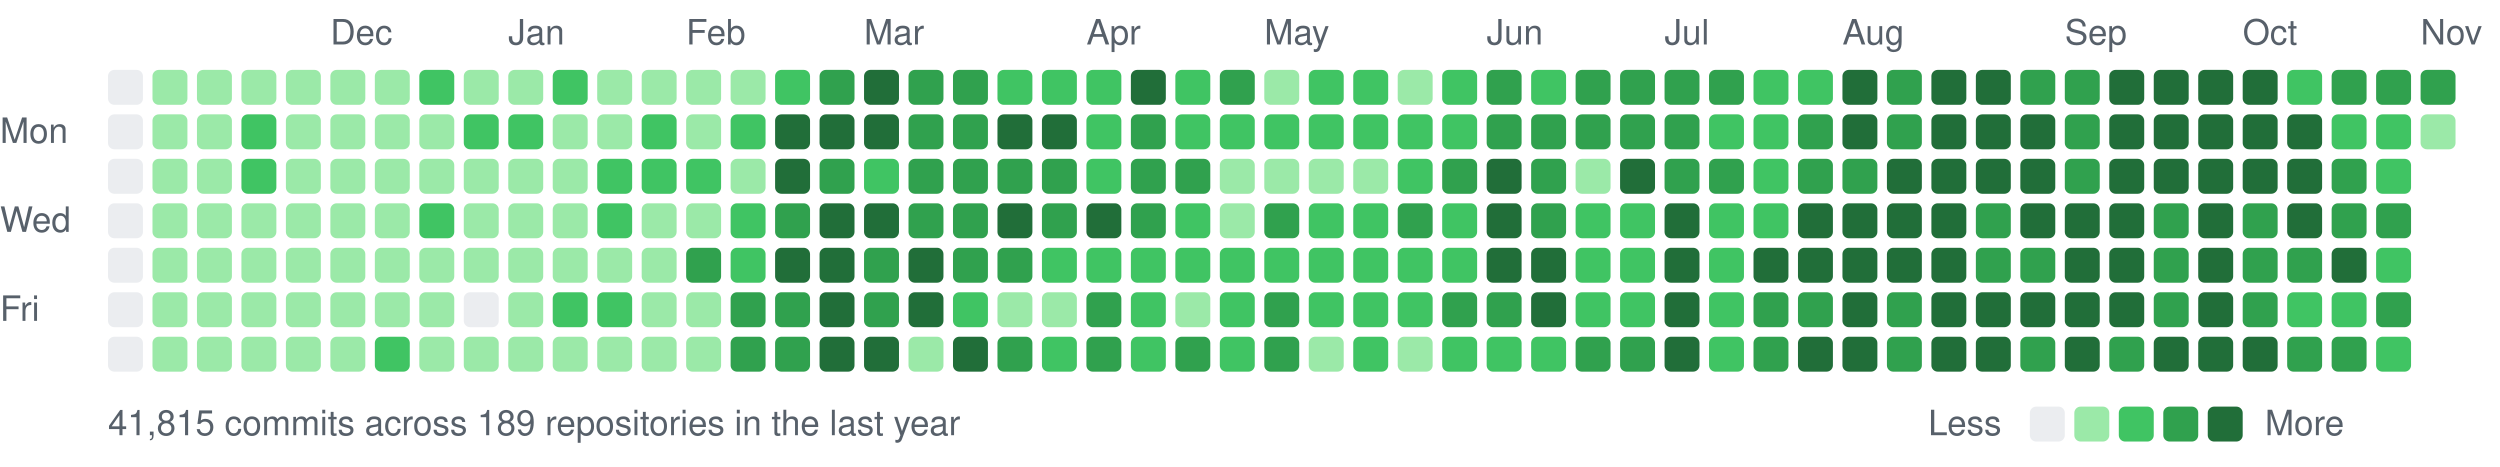
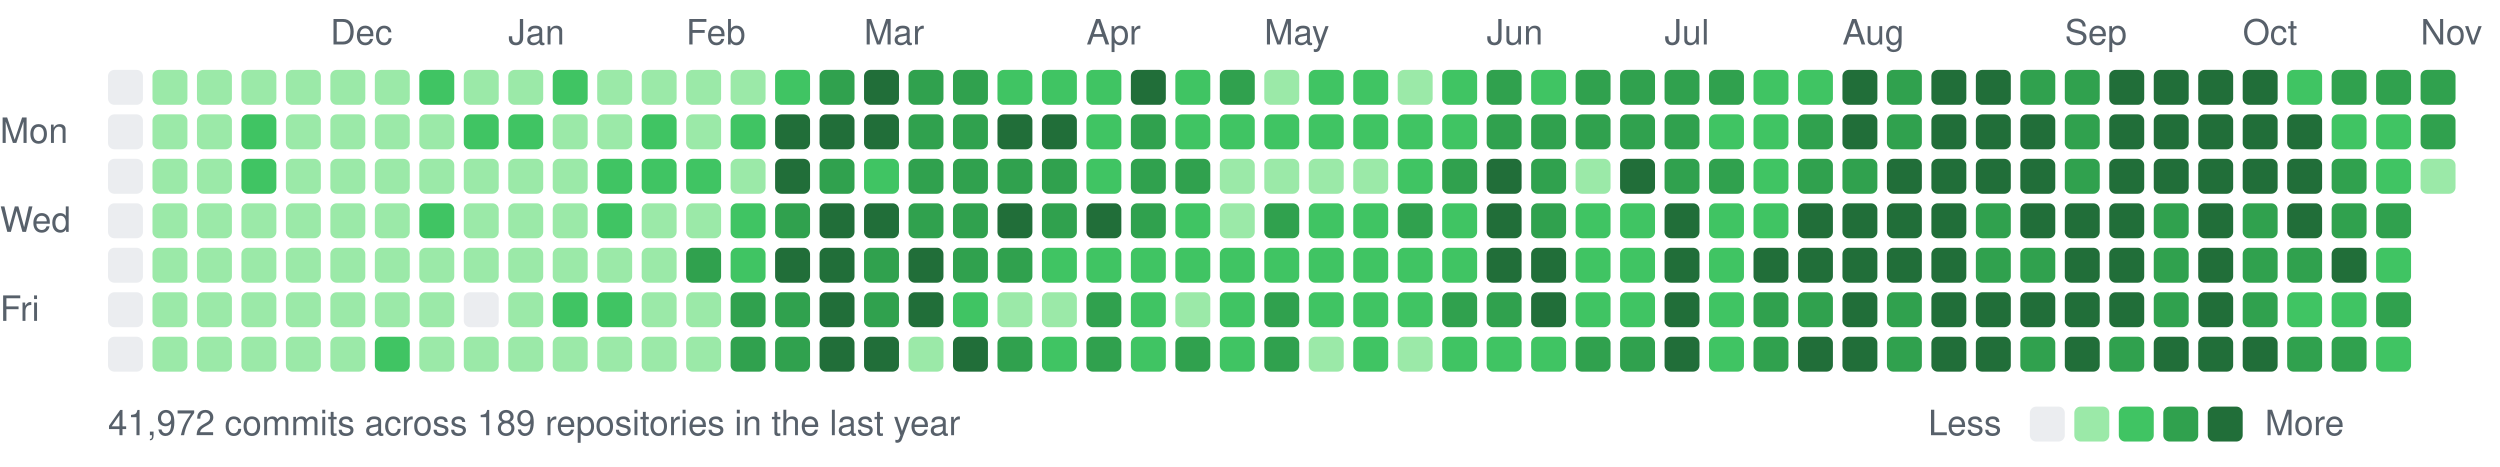
<svg xmlns="http://www.w3.org/2000/svg" width="787" height="147" viewBox="0 0 787 147">
  <style>text{font:11px -apple-system,BlinkMacSystemFont,"Segoe UI",Helvetica,Arial,sans-serif;fill:#57606a}</style>
  <text x="104" y="14">Dec</text>
  <text x="160" y="14">Jan</text>
  <text x="216" y="14">Feb</text>
  <text x="272" y="14">Mar</text>
  <text x="342" y="14">Apr</text>
  <text x="398" y="14">May</text>
  <text x="468" y="14">Jun</text>
  <text x="524" y="14">Jul</text>
  <text x="580" y="14">Aug</text>
  <text x="650" y="14">Sep</text>
  <text x="706" y="14">Oct</text>
  <text x="762" y="14">Nov</text>
  <text x="0" y="45">Mon</text>
  <text x="0" y="73">Wed</text>
  <text x="0" y="101">Fri</text>
  <rect x="34" y="22" width="11" height="11" rx="2" fill="#ebedf0" />
  <rect x="34" y="36" width="11" height="11" rx="2" fill="#ebedf0" />
  <rect x="34" y="50" width="11" height="11" rx="2" fill="#ebedf0" />
  <rect x="34" y="64" width="11" height="11" rx="2" fill="#ebedf0" />
  <rect x="34" y="78" width="11" height="11" rx="2" fill="#ebedf0" />
  <rect x="34" y="92" width="11" height="11" rx="2" fill="#ebedf0" />
  <rect x="34" y="106" width="11" height="11" rx="2" fill="#ebedf0" />
  <rect x="48" y="22" width="11" height="11" rx="2" fill="#9be9a8" />
  <rect x="48" y="36" width="11" height="11" rx="2" fill="#9be9a8" />
  <rect x="48" y="50" width="11" height="11" rx="2" fill="#9be9a8" />
  <rect x="48" y="64" width="11" height="11" rx="2" fill="#9be9a8" />
  <rect x="48" y="78" width="11" height="11" rx="2" fill="#9be9a8" />
  <rect x="48" y="92" width="11" height="11" rx="2" fill="#9be9a8" />
  <rect x="48" y="106" width="11" height="11" rx="2" fill="#9be9a8" />
  <rect x="62" y="22" width="11" height="11" rx="2" fill="#9be9a8" />
  <rect x="62" y="36" width="11" height="11" rx="2" fill="#9be9a8" />
  <rect x="62" y="50" width="11" height="11" rx="2" fill="#9be9a8" />
  <rect x="62" y="64" width="11" height="11" rx="2" fill="#9be9a8" />
  <rect x="62" y="78" width="11" height="11" rx="2" fill="#9be9a8" />
  <rect x="62" y="92" width="11" height="11" rx="2" fill="#9be9a8" />
  <rect x="62" y="106" width="11" height="11" rx="2" fill="#9be9a8" />
  <rect x="76" y="22" width="11" height="11" rx="2" fill="#9be9a8" />
  <rect x="76" y="36" width="11" height="11" rx="2" fill="#40c463" />
  <rect x="76" y="50" width="11" height="11" rx="2" fill="#40c463" />
  <rect x="76" y="64" width="11" height="11" rx="2" fill="#9be9a8" />
  <rect x="76" y="78" width="11" height="11" rx="2" fill="#9be9a8" />
  <rect x="76" y="92" width="11" height="11" rx="2" fill="#9be9a8" />
  <rect x="76" y="106" width="11" height="11" rx="2" fill="#9be9a8" />
  <rect x="90" y="22" width="11" height="11" rx="2" fill="#9be9a8" />
  <rect x="90" y="36" width="11" height="11" rx="2" fill="#9be9a8" />
  <rect x="90" y="50" width="11" height="11" rx="2" fill="#9be9a8" />
  <rect x="90" y="64" width="11" height="11" rx="2" fill="#9be9a8" />
  <rect x="90" y="78" width="11" height="11" rx="2" fill="#9be9a8" />
  <rect x="90" y="92" width="11" height="11" rx="2" fill="#9be9a8" />
  <rect x="90" y="106" width="11" height="11" rx="2" fill="#9be9a8" />
  <rect x="104" y="22" width="11" height="11" rx="2" fill="#9be9a8" />
  <rect x="104" y="36" width="11" height="11" rx="2" fill="#9be9a8" />
  <rect x="104" y="50" width="11" height="11" rx="2" fill="#9be9a8" />
  <rect x="104" y="64" width="11" height="11" rx="2" fill="#9be9a8" />
  <rect x="104" y="78" width="11" height="11" rx="2" fill="#9be9a8" />
  <rect x="104" y="92" width="11" height="11" rx="2" fill="#9be9a8" />
  <rect x="104" y="106" width="11" height="11" rx="2" fill="#9be9a8" />
  <rect x="118" y="22" width="11" height="11" rx="2" fill="#9be9a8" />
  <rect x="118" y="36" width="11" height="11" rx="2" fill="#9be9a8" />
  <rect x="118" y="50" width="11" height="11" rx="2" fill="#9be9a8" />
  <rect x="118" y="64" width="11" height="11" rx="2" fill="#9be9a8" />
  <rect x="118" y="78" width="11" height="11" rx="2" fill="#9be9a8" />
  <rect x="118" y="92" width="11" height="11" rx="2" fill="#9be9a8" />
  <rect x="118" y="106" width="11" height="11" rx="2" fill="#40c463" />
  <rect x="132" y="22" width="11" height="11" rx="2" fill="#40c463" />
  <rect x="132" y="36" width="11" height="11" rx="2" fill="#9be9a8" />
  <rect x="132" y="50" width="11" height="11" rx="2" fill="#9be9a8" />
  <rect x="132" y="64" width="11" height="11" rx="2" fill="#40c463" />
  <rect x="132" y="78" width="11" height="11" rx="2" fill="#9be9a8" />
  <rect x="132" y="92" width="11" height="11" rx="2" fill="#9be9a8" />
  <rect x="132" y="106" width="11" height="11" rx="2" fill="#9be9a8" />
  <rect x="146" y="22" width="11" height="11" rx="2" fill="#9be9a8" />
  <rect x="146" y="36" width="11" height="11" rx="2" fill="#40c463" />
  <rect x="146" y="50" width="11" height="11" rx="2" fill="#9be9a8" />
  <rect x="146" y="64" width="11" height="11" rx="2" fill="#9be9a8" />
  <rect x="146" y="78" width="11" height="11" rx="2" fill="#9be9a8" />
  <rect x="146" y="92" width="11" height="11" rx="2" fill="#ebedf0" />
  <rect x="146" y="106" width="11" height="11" rx="2" fill="#9be9a8" />
  <rect x="160" y="22" width="11" height="11" rx="2" fill="#9be9a8" />
  <rect x="160" y="36" width="11" height="11" rx="2" fill="#40c463" />
  <rect x="160" y="50" width="11" height="11" rx="2" fill="#9be9a8" />
  <rect x="160" y="64" width="11" height="11" rx="2" fill="#9be9a8" />
  <rect x="160" y="78" width="11" height="11" rx="2" fill="#9be9a8" />
  <rect x="160" y="92" width="11" height="11" rx="2" fill="#9be9a8" />
  <rect x="160" y="106" width="11" height="11" rx="2" fill="#9be9a8" />
  <rect x="174" y="22" width="11" height="11" rx="2" fill="#40c463" />
  <rect x="174" y="36" width="11" height="11" rx="2" fill="#9be9a8" />
  <rect x="174" y="50" width="11" height="11" rx="2" fill="#9be9a8" />
  <rect x="174" y="64" width="11" height="11" rx="2" fill="#9be9a8" />
  <rect x="174" y="78" width="11" height="11" rx="2" fill="#9be9a8" />
  <rect x="174" y="92" width="11" height="11" rx="2" fill="#40c463" />
  <rect x="174" y="106" width="11" height="11" rx="2" fill="#9be9a8" />
  <rect x="188" y="22" width="11" height="11" rx="2" fill="#9be9a8" />
  <rect x="188" y="36" width="11" height="11" rx="2" fill="#9be9a8" />
  <rect x="188" y="50" width="11" height="11" rx="2" fill="#40c463" />
  <rect x="188" y="64" width="11" height="11" rx="2" fill="#40c463" />
  <rect x="188" y="78" width="11" height="11" rx="2" fill="#9be9a8" />
  <rect x="188" y="92" width="11" height="11" rx="2" fill="#40c463" />
  <rect x="188" y="106" width="11" height="11" rx="2" fill="#9be9a8" />
  <rect x="202" y="22" width="11" height="11" rx="2" fill="#9be9a8" />
  <rect x="202" y="36" width="11" height="11" rx="2" fill="#40c463" />
  <rect x="202" y="50" width="11" height="11" rx="2" fill="#40c463" />
  <rect x="202" y="64" width="11" height="11" rx="2" fill="#9be9a8" />
  <rect x="202" y="78" width="11" height="11" rx="2" fill="#9be9a8" />
  <rect x="202" y="92" width="11" height="11" rx="2" fill="#9be9a8" />
  <rect x="202" y="106" width="11" height="11" rx="2" fill="#9be9a8" />
  <rect x="216" y="22" width="11" height="11" rx="2" fill="#9be9a8" />
  <rect x="216" y="36" width="11" height="11" rx="2" fill="#9be9a8" />
  <rect x="216" y="50" width="11" height="11" rx="2" fill="#40c463" />
  <rect x="216" y="64" width="11" height="11" rx="2" fill="#9be9a8" />
  <rect x="216" y="78" width="11" height="11" rx="2" fill="#30a14e" />
  <rect x="216" y="92" width="11" height="11" rx="2" fill="#9be9a8" />
  <rect x="216" y="106" width="11" height="11" rx="2" fill="#9be9a8" />
  <rect x="230" y="22" width="11" height="11" rx="2" fill="#9be9a8" />
  <rect x="230" y="36" width="11" height="11" rx="2" fill="#40c463" />
  <rect x="230" y="50" width="11" height="11" rx="2" fill="#9be9a8" />
  <rect x="230" y="64" width="11" height="11" rx="2" fill="#40c463" />
  <rect x="230" y="78" width="11" height="11" rx="2" fill="#40c463" />
  <rect x="230" y="92" width="11" height="11" rx="2" fill="#30a14e" />
  <rect x="230" y="106" width="11" height="11" rx="2" fill="#30a14e" />
  <rect x="244" y="22" width="11" height="11" rx="2" fill="#40c463" />
  <rect x="244" y="36" width="11" height="11" rx="2" fill="#216e39" />
  <rect x="244" y="50" width="11" height="11" rx="2" fill="#216e39" />
  <rect x="244" y="64" width="11" height="11" rx="2" fill="#30a14e" />
  <rect x="244" y="78" width="11" height="11" rx="2" fill="#216e39" />
  <rect x="244" y="92" width="11" height="11" rx="2" fill="#30a14e" />
  <rect x="244" y="106" width="11" height="11" rx="2" fill="#30a14e" />
  <rect x="258" y="22" width="11" height="11" rx="2" fill="#30a14e" />
  <rect x="258" y="36" width="11" height="11" rx="2" fill="#216e39" />
  <rect x="258" y="50" width="11" height="11" rx="2" fill="#30a14e" />
  <rect x="258" y="64" width="11" height="11" rx="2" fill="#216e39" />
  <rect x="258" y="78" width="11" height="11" rx="2" fill="#216e39" />
  <rect x="258" y="92" width="11" height="11" rx="2" fill="#216e39" />
  <rect x="258" y="106" width="11" height="11" rx="2" fill="#216e39" />
  <rect x="272" y="22" width="11" height="11" rx="2" fill="#216e39" />
  <rect x="272" y="36" width="11" height="11" rx="2" fill="#216e39" />
  <rect x="272" y="50" width="11" height="11" rx="2" fill="#40c463" />
  <rect x="272" y="64" width="11" height="11" rx="2" fill="#216e39" />
  <rect x="272" y="78" width="11" height="11" rx="2" fill="#30a14e" />
  <rect x="272" y="92" width="11" height="11" rx="2" fill="#30a14e" />
  <rect x="272" y="106" width="11" height="11" rx="2" fill="#216e39" />
  <rect x="286" y="22" width="11" height="11" rx="2" fill="#30a14e" />
  <rect x="286" y="36" width="11" height="11" rx="2" fill="#30a14e" />
  <rect x="286" y="50" width="11" height="11" rx="2" fill="#30a14e" />
  <rect x="286" y="64" width="11" height="11" rx="2" fill="#30a14e" />
  <rect x="286" y="78" width="11" height="11" rx="2" fill="#216e39" />
  <rect x="286" y="92" width="11" height="11" rx="2" fill="#216e39" />
  <rect x="286" y="106" width="11" height="11" rx="2" fill="#9be9a8" />
  <rect x="300" y="22" width="11" height="11" rx="2" fill="#30a14e" />
  <rect x="300" y="36" width="11" height="11" rx="2" fill="#30a14e" />
  <rect x="300" y="50" width="11" height="11" rx="2" fill="#30a14e" />
  <rect x="300" y="64" width="11" height="11" rx="2" fill="#30a14e" />
  <rect x="300" y="78" width="11" height="11" rx="2" fill="#30a14e" />
  <rect x="300" y="92" width="11" height="11" rx="2" fill="#40c463" />
  <rect x="300" y="106" width="11" height="11" rx="2" fill="#216e39" />
  <rect x="314" y="22" width="11" height="11" rx="2" fill="#40c463" />
  <rect x="314" y="36" width="11" height="11" rx="2" fill="#216e39" />
  <rect x="314" y="50" width="11" height="11" rx="2" fill="#30a14e" />
  <rect x="314" y="64" width="11" height="11" rx="2" fill="#216e39" />
  <rect x="314" y="78" width="11" height="11" rx="2" fill="#30a14e" />
  <rect x="314" y="92" width="11" height="11" rx="2" fill="#9be9a8" />
  <rect x="314" y="106" width="11" height="11" rx="2" fill="#30a14e" />
  <rect x="328" y="22" width="11" height="11" rx="2" fill="#40c463" />
  <rect x="328" y="36" width="11" height="11" rx="2" fill="#216e39" />
  <rect x="328" y="50" width="11" height="11" rx="2" fill="#30a14e" />
  <rect x="328" y="64" width="11" height="11" rx="2" fill="#30a14e" />
  <rect x="328" y="78" width="11" height="11" rx="2" fill="#40c463" />
  <rect x="328" y="92" width="11" height="11" rx="2" fill="#9be9a8" />
  <rect x="328" y="106" width="11" height="11" rx="2" fill="#40c463" />
  <rect x="342" y="22" width="11" height="11" rx="2" fill="#40c463" />
  <rect x="342" y="36" width="11" height="11" rx="2" fill="#40c463" />
  <rect x="342" y="50" width="11" height="11" rx="2" fill="#40c463" />
  <rect x="342" y="64" width="11" height="11" rx="2" fill="#216e39" />
  <rect x="342" y="78" width="11" height="11" rx="2" fill="#40c463" />
  <rect x="342" y="92" width="11" height="11" rx="2" fill="#30a14e" />
  <rect x="342" y="106" width="11" height="11" rx="2" fill="#30a14e" />
  <rect x="356" y="22" width="11" height="11" rx="2" fill="#216e39" />
  <rect x="356" y="36" width="11" height="11" rx="2" fill="#30a14e" />
  <rect x="356" y="50" width="11" height="11" rx="2" fill="#30a14e" />
  <rect x="356" y="64" width="11" height="11" rx="2" fill="#30a14e" />
  <rect x="356" y="78" width="11" height="11" rx="2" fill="#40c463" />
  <rect x="356" y="92" width="11" height="11" rx="2" fill="#40c463" />
  <rect x="356" y="106" width="11" height="11" rx="2" fill="#40c463" />
  <rect x="370" y="22" width="11" height="11" rx="2" fill="#40c463" />
  <rect x="370" y="36" width="11" height="11" rx="2" fill="#40c463" />
  <rect x="370" y="50" width="11" height="11" rx="2" fill="#30a14e" />
  <rect x="370" y="64" width="11" height="11" rx="2" fill="#40c463" />
  <rect x="370" y="78" width="11" height="11" rx="2" fill="#40c463" />
  <rect x="370" y="92" width="11" height="11" rx="2" fill="#9be9a8" />
  <rect x="370" y="106" width="11" height="11" rx="2" fill="#30a14e" />
  <rect x="384" y="22" width="11" height="11" rx="2" fill="#30a14e" />
  <rect x="384" y="36" width="11" height="11" rx="2" fill="#40c463" />
  <rect x="384" y="50" width="11" height="11" rx="2" fill="#9be9a8" />
  <rect x="384" y="64" width="11" height="11" rx="2" fill="#9be9a8" />
  <rect x="384" y="78" width="11" height="11" rx="2" fill="#40c463" />
  <rect x="384" y="92" width="11" height="11" rx="2" fill="#40c463" />
  <rect x="384" y="106" width="11" height="11" rx="2" fill="#40c463" />
  <rect x="398" y="22" width="11" height="11" rx="2" fill="#9be9a8" />
  <rect x="398" y="36" width="11" height="11" rx="2" fill="#40c463" />
  <rect x="398" y="50" width="11" height="11" rx="2" fill="#9be9a8" />
  <rect x="398" y="64" width="11" height="11" rx="2" fill="#30a14e" />
  <rect x="398" y="78" width="11" height="11" rx="2" fill="#40c463" />
  <rect x="398" y="92" width="11" height="11" rx="2" fill="#30a14e" />
  <rect x="398" y="106" width="11" height="11" rx="2" fill="#30a14e" />
  <rect x="412" y="22" width="11" height="11" rx="2" fill="#40c463" />
  <rect x="412" y="36" width="11" height="11" rx="2" fill="#40c463" />
  <rect x="412" y="50" width="11" height="11" rx="2" fill="#9be9a8" />
  <rect x="412" y="64" width="11" height="11" rx="2" fill="#40c463" />
  <rect x="412" y="78" width="11" height="11" rx="2" fill="#40c463" />
  <rect x="412" y="92" width="11" height="11" rx="2" fill="#40c463" />
  <rect x="412" y="106" width="11" height="11" rx="2" fill="#9be9a8" />
  <rect x="426" y="22" width="11" height="11" rx="2" fill="#40c463" />
  <rect x="426" y="36" width="11" height="11" rx="2" fill="#40c463" />
  <rect x="426" y="50" width="11" height="11" rx="2" fill="#9be9a8" />
  <rect x="426" y="64" width="11" height="11" rx="2" fill="#40c463" />
  <rect x="426" y="78" width="11" height="11" rx="2" fill="#40c463" />
  <rect x="426" y="92" width="11" height="11" rx="2" fill="#40c463" />
  <rect x="426" y="106" width="11" height="11" rx="2" fill="#40c463" />
  <rect x="440" y="22" width="11" height="11" rx="2" fill="#9be9a8" />
  <rect x="440" y="36" width="11" height="11" rx="2" fill="#40c463" />
  <rect x="440" y="50" width="11" height="11" rx="2" fill="#40c463" />
  <rect x="440" y="64" width="11" height="11" rx="2" fill="#30a14e" />
  <rect x="440" y="78" width="11" height="11" rx="2" fill="#40c463" />
  <rect x="440" y="92" width="11" height="11" rx="2" fill="#40c463" />
  <rect x="440" y="106" width="11" height="11" rx="2" fill="#9be9a8" />
  <rect x="454" y="22" width="11" height="11" rx="2" fill="#40c463" />
  <rect x="454" y="36" width="11" height="11" rx="2" fill="#40c463" />
  <rect x="454" y="50" width="11" height="11" rx="2" fill="#30a14e" />
  <rect x="454" y="64" width="11" height="11" rx="2" fill="#40c463" />
  <rect x="454" y="78" width="11" height="11" rx="2" fill="#40c463" />
  <rect x="454" y="92" width="11" height="11" rx="2" fill="#30a14e" />
  <rect x="454" y="106" width="11" height="11" rx="2" fill="#40c463" />
  <rect x="468" y="22" width="11" height="11" rx="2" fill="#30a14e" />
  <rect x="468" y="36" width="11" height="11" rx="2" fill="#30a14e" />
  <rect x="468" y="50" width="11" height="11" rx="2" fill="#216e39" />
  <rect x="468" y="64" width="11" height="11" rx="2" fill="#216e39" />
  <rect x="468" y="78" width="11" height="11" rx="2" fill="#216e39" />
  <rect x="468" y="92" width="11" height="11" rx="2" fill="#30a14e" />
  <rect x="468" y="106" width="11" height="11" rx="2" fill="#40c463" />
  <rect x="482" y="22" width="11" height="11" rx="2" fill="#40c463" />
  <rect x="482" y="36" width="11" height="11" rx="2" fill="#30a14e" />
  <rect x="482" y="50" width="11" height="11" rx="2" fill="#30a14e" />
  <rect x="482" y="64" width="11" height="11" rx="2" fill="#30a14e" />
  <rect x="482" y="78" width="11" height="11" rx="2" fill="#216e39" />
  <rect x="482" y="92" width="11" height="11" rx="2" fill="#216e39" />
  <rect x="482" y="106" width="11" height="11" rx="2" fill="#40c463" />
  <rect x="496" y="22" width="11" height="11" rx="2" fill="#30a14e" />
  <rect x="496" y="36" width="11" height="11" rx="2" fill="#30a14e" />
  <rect x="496" y="50" width="11" height="11" rx="2" fill="#9be9a8" />
  <rect x="496" y="64" width="11" height="11" rx="2" fill="#40c463" />
  <rect x="496" y="78" width="11" height="11" rx="2" fill="#40c463" />
  <rect x="496" y="92" width="11" height="11" rx="2" fill="#40c463" />
  <rect x="496" y="106" width="11" height="11" rx="2" fill="#30a14e" />
  <rect x="510" y="22" width="11" height="11" rx="2" fill="#30a14e" />
  <rect x="510" y="36" width="11" height="11" rx="2" fill="#30a14e" />
  <rect x="510" y="50" width="11" height="11" rx="2" fill="#216e39" />
  <rect x="510" y="64" width="11" height="11" rx="2" fill="#40c463" />
  <rect x="510" y="78" width="11" height="11" rx="2" fill="#40c463" />
  <rect x="510" y="92" width="11" height="11" rx="2" fill="#40c463" />
  <rect x="510" y="106" width="11" height="11" rx="2" fill="#30a14e" />
  <rect x="524" y="22" width="11" height="11" rx="2" fill="#30a14e" />
  <rect x="524" y="36" width="11" height="11" rx="2" fill="#30a14e" />
  <rect x="524" y="50" width="11" height="11" rx="2" fill="#30a14e" />
  <rect x="524" y="64" width="11" height="11" rx="2" fill="#216e39" />
  <rect x="524" y="78" width="11" height="11" rx="2" fill="#216e39" />
  <rect x="524" y="92" width="11" height="11" rx="2" fill="#216e39" />
  <rect x="524" y="106" width="11" height="11" rx="2" fill="#216e39" />
  <rect x="538" y="22" width="11" height="11" rx="2" fill="#30a14e" />
  <rect x="538" y="36" width="11" height="11" rx="2" fill="#40c463" />
  <rect x="538" y="50" width="11" height="11" rx="2" fill="#30a14e" />
  <rect x="538" y="64" width="11" height="11" rx="2" fill="#40c463" />
  <rect x="538" y="78" width="11" height="11" rx="2" fill="#40c463" />
  <rect x="538" y="92" width="11" height="11" rx="2" fill="#40c463" />
  <rect x="538" y="106" width="11" height="11" rx="2" fill="#40c463" />
  <rect x="552" y="22" width="11" height="11" rx="2" fill="#40c463" />
  <rect x="552" y="36" width="11" height="11" rx="2" fill="#40c463" />
  <rect x="552" y="50" width="11" height="11" rx="2" fill="#40c463" />
  <rect x="552" y="64" width="11" height="11" rx="2" fill="#40c463" />
  <rect x="552" y="78" width="11" height="11" rx="2" fill="#216e39" />
  <rect x="552" y="92" width="11" height="11" rx="2" fill="#30a14e" />
  <rect x="552" y="106" width="11" height="11" rx="2" fill="#30a14e" />
  <rect x="566" y="22" width="11" height="11" rx="2" fill="#40c463" />
  <rect x="566" y="36" width="11" height="11" rx="2" fill="#30a14e" />
  <rect x="566" y="50" width="11" height="11" rx="2" fill="#30a14e" />
  <rect x="566" y="64" width="11" height="11" rx="2" fill="#216e39" />
  <rect x="566" y="78" width="11" height="11" rx="2" fill="#216e39" />
  <rect x="566" y="92" width="11" height="11" rx="2" fill="#30a14e" />
  <rect x="566" y="106" width="11" height="11" rx="2" fill="#216e39" />
  <rect x="580" y="22" width="11" height="11" rx="2" fill="#216e39" />
  <rect x="580" y="36" width="11" height="11" rx="2" fill="#216e39" />
  <rect x="580" y="50" width="11" height="11" rx="2" fill="#30a14e" />
  <rect x="580" y="64" width="11" height="11" rx="2" fill="#216e39" />
  <rect x="580" y="78" width="11" height="11" rx="2" fill="#216e39" />
  <rect x="580" y="92" width="11" height="11" rx="2" fill="#216e39" />
  <rect x="580" y="106" width="11" height="11" rx="2" fill="#216e39" />
  <rect x="594" y="22" width="11" height="11" rx="2" fill="#30a14e" />
  <rect x="594" y="36" width="11" height="11" rx="2" fill="#30a14e" />
  <rect x="594" y="50" width="11" height="11" rx="2" fill="#216e39" />
  <rect x="594" y="64" width="11" height="11" rx="2" fill="#216e39" />
  <rect x="594" y="78" width="11" height="11" rx="2" fill="#216e39" />
  <rect x="594" y="92" width="11" height="11" rx="2" fill="#30a14e" />
  <rect x="594" y="106" width="11" height="11" rx="2" fill="#30a14e" />
  <rect x="608" y="22" width="11" height="11" rx="2" fill="#216e39" />
  <rect x="608" y="36" width="11" height="11" rx="2" fill="#216e39" />
  <rect x="608" y="50" width="11" height="11" rx="2" fill="#216e39" />
  <rect x="608" y="64" width="11" height="11" rx="2" fill="#216e39" />
  <rect x="608" y="78" width="11" height="11" rx="2" fill="#216e39" />
  <rect x="608" y="92" width="11" height="11" rx="2" fill="#216e39" />
  <rect x="608" y="106" width="11" height="11" rx="2" fill="#216e39" />
  <rect x="622" y="22" width="11" height="11" rx="2" fill="#216e39" />
  <rect x="622" y="36" width="11" height="11" rx="2" fill="#216e39" />
  <rect x="622" y="50" width="11" height="11" rx="2" fill="#216e39" />
  <rect x="622" y="64" width="11" height="11" rx="2" fill="#30a14e" />
  <rect x="622" y="78" width="11" height="11" rx="2" fill="#30a14e" />
  <rect x="622" y="92" width="11" height="11" rx="2" fill="#216e39" />
  <rect x="622" y="106" width="11" height="11" rx="2" fill="#216e39" />
  <rect x="636" y="22" width="11" height="11" rx="2" fill="#30a14e" />
  <rect x="636" y="36" width="11" height="11" rx="2" fill="#216e39" />
  <rect x="636" y="50" width="11" height="11" rx="2" fill="#216e39" />
  <rect x="636" y="64" width="11" height="11" rx="2" fill="#216e39" />
  <rect x="636" y="78" width="11" height="11" rx="2" fill="#30a14e" />
  <rect x="636" y="92" width="11" height="11" rx="2" fill="#216e39" />
  <rect x="636" y="106" width="11" height="11" rx="2" fill="#30a14e" />
  <rect x="650" y="22" width="11" height="11" rx="2" fill="#30a14e" />
  <rect x="650" y="36" width="11" height="11" rx="2" fill="#30a14e" />
  <rect x="650" y="50" width="11" height="11" rx="2" fill="#30a14e" />
  <rect x="650" y="64" width="11" height="11" rx="2" fill="#216e39" />
  <rect x="650" y="78" width="11" height="11" rx="2" fill="#216e39" />
  <rect x="650" y="92" width="11" height="11" rx="2" fill="#216e39" />
  <rect x="650" y="106" width="11" height="11" rx="2" fill="#216e39" />
  <rect x="664" y="22" width="11" height="11" rx="2" fill="#216e39" />
  <rect x="664" y="36" width="11" height="11" rx="2" fill="#216e39" />
  <rect x="664" y="50" width="11" height="11" rx="2" fill="#216e39" />
  <rect x="664" y="64" width="11" height="11" rx="2" fill="#216e39" />
  <rect x="664" y="78" width="11" height="11" rx="2" fill="#216e39" />
  <rect x="664" y="92" width="11" height="11" rx="2" fill="#216e39" />
  <rect x="664" y="106" width="11" height="11" rx="2" fill="#30a14e" />
  <rect x="678" y="22" width="11" height="11" rx="2" fill="#216e39" />
  <rect x="678" y="36" width="11" height="11" rx="2" fill="#216e39" />
  <rect x="678" y="50" width="11" height="11" rx="2" fill="#216e39" />
  <rect x="678" y="64" width="11" height="11" rx="2" fill="#30a14e" />
  <rect x="678" y="78" width="11" height="11" rx="2" fill="#30a14e" />
  <rect x="678" y="92" width="11" height="11" rx="2" fill="#30a14e" />
  <rect x="678" y="106" width="11" height="11" rx="2" fill="#216e39" />
  <rect x="692" y="22" width="11" height="11" rx="2" fill="#216e39" />
  <rect x="692" y="36" width="11" height="11" rx="2" fill="#216e39" />
  <rect x="692" y="50" width="11" height="11" rx="2" fill="#216e39" />
  <rect x="692" y="64" width="11" height="11" rx="2" fill="#216e39" />
  <rect x="692" y="78" width="11" height="11" rx="2" fill="#216e39" />
  <rect x="692" y="92" width="11" height="11" rx="2" fill="#216e39" />
  <rect x="692" y="106" width="11" height="11" rx="2" fill="#216e39" />
  <rect x="706" y="22" width="11" height="11" rx="2" fill="#216e39" />
  <rect x="706" y="36" width="11" height="11" rx="2" fill="#216e39" />
  <rect x="706" y="50" width="11" height="11" rx="2" fill="#216e39" />
  <rect x="706" y="64" width="11" height="11" rx="2" fill="#30a14e" />
  <rect x="706" y="78" width="11" height="11" rx="2" fill="#30a14e" />
  <rect x="706" y="92" width="11" height="11" rx="2" fill="#30a14e" />
  <rect x="706" y="106" width="11" height="11" rx="2" fill="#216e39" />
  <rect x="720" y="22" width="11" height="11" rx="2" fill="#40c463" />
  <rect x="720" y="36" width="11" height="11" rx="2" fill="#216e39" />
  <rect x="720" y="50" width="11" height="11" rx="2" fill="#216e39" />
  <rect x="720" y="64" width="11" height="11" rx="2" fill="#216e39" />
  <rect x="720" y="78" width="11" height="11" rx="2" fill="#30a14e" />
  <rect x="720" y="92" width="11" height="11" rx="2" fill="#40c463" />
  <rect x="720" y="106" width="11" height="11" rx="2" fill="#30a14e" />
  <rect x="734" y="22" width="11" height="11" rx="2" fill="#30a14e" />
  <rect x="734" y="36" width="11" height="11" rx="2" fill="#40c463" />
  <rect x="734" y="50" width="11" height="11" rx="2" fill="#30a14e" />
  <rect x="734" y="64" width="11" height="11" rx="2" fill="#30a14e" />
  <rect x="734" y="78" width="11" height="11" rx="2" fill="#216e39" />
  <rect x="734" y="92" width="11" height="11" rx="2" fill="#40c463" />
  <rect x="734" y="106" width="11" height="11" rx="2" fill="#30a14e" />
  <rect x="748" y="22" width="11" height="11" rx="2" fill="#30a14e" />
  <rect x="748" y="36" width="11" height="11" rx="2" fill="#40c463" />
  <rect x="748" y="50" width="11" height="11" rx="2" fill="#40c463" />
  <rect x="748" y="64" width="11" height="11" rx="2" fill="#30a14e" />
  <rect x="748" y="78" width="11" height="11" rx="2" fill="#40c463" />
  <rect x="748" y="92" width="11" height="11" rx="2" fill="#30a14e" />
  <rect x="748" y="106" width="11" height="11" rx="2" fill="#40c463" />
  <rect x="762" y="22" width="11" height="11" rx="2" fill="#30a14e" />
-   <rect x="762" y="36" width="11" height="11" rx="2" fill="#9be9a8" />
-   <text x="34" y="137">41,815 commits across 189 repositories in the last year</text>
+   <rect x="762" y="36" width="11" height="11" rx="2" fill="#30a14e" />
+   <rect x="762" y="50" width="11" height="11" rx="2" fill="#9be9a8" />
+   <text x="34" y="137">41,972 commits across 189 repositories in the last year</text>
  <text x="607" y="137">Less</text>
  <rect x="639" y="128" width="11" height="11" rx="2" fill="#ebedf0" />
  <rect x="653" y="128" width="11" height="11" rx="2" fill="#9be9a8" />
  <rect x="667" y="128" width="11" height="11" rx="2" fill="#40c463" />
  <rect x="681" y="128" width="11" height="11" rx="2" fill="#30a14e" />
  <rect x="695" y="128" width="11" height="11" rx="2" fill="#216e39" />
  <text x="713" y="137">More</text>
</svg>
